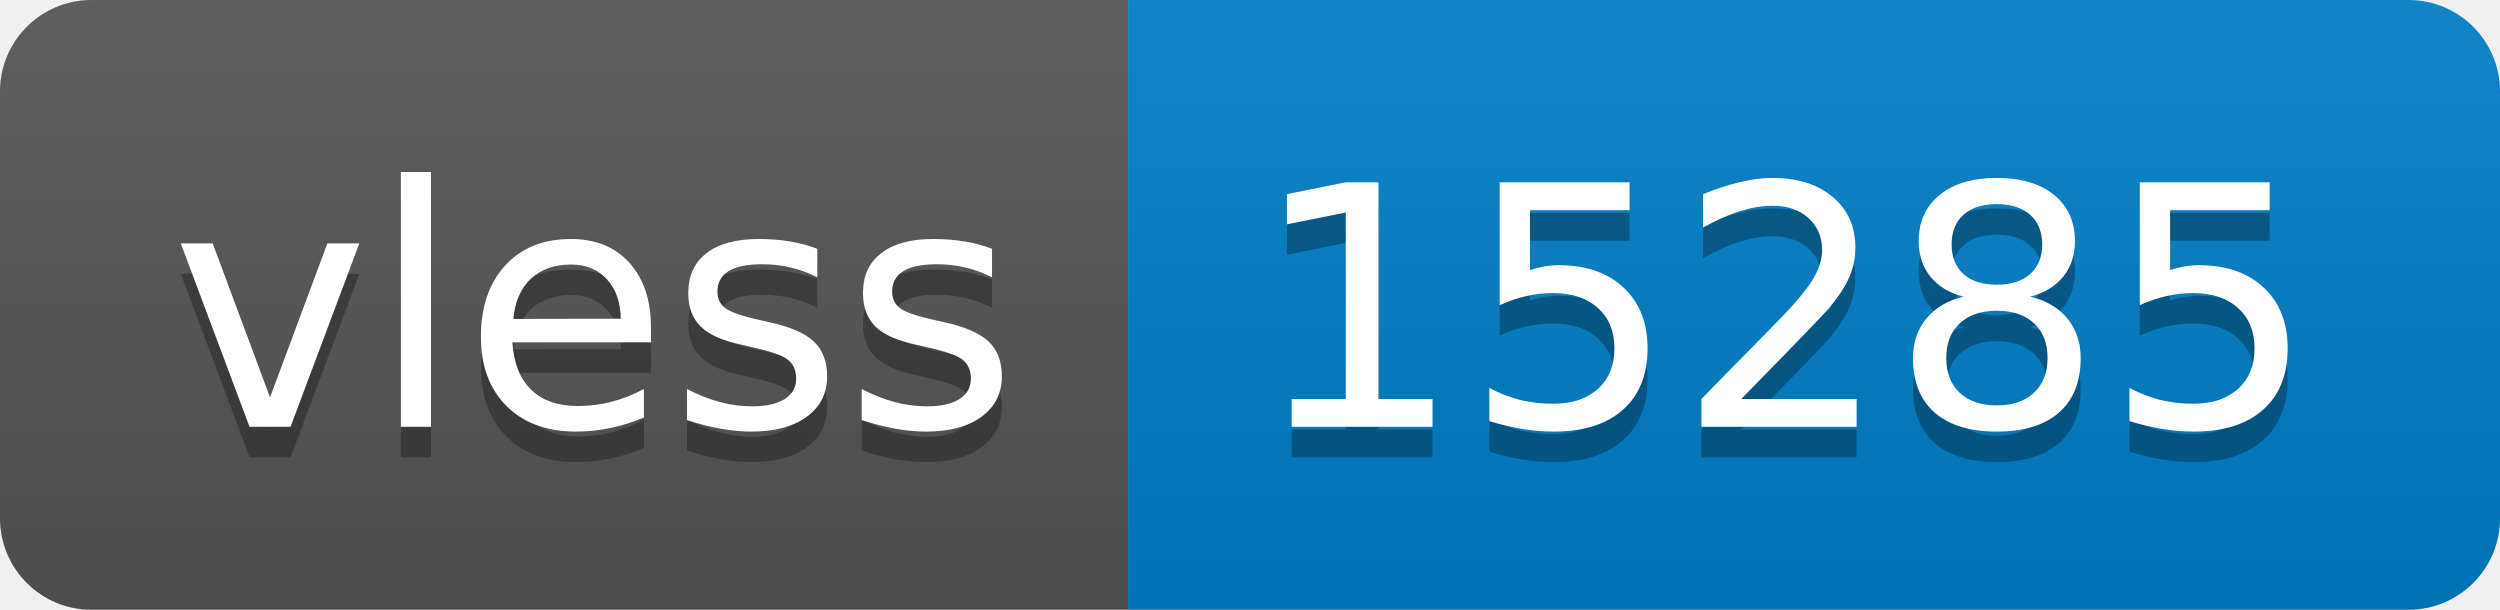
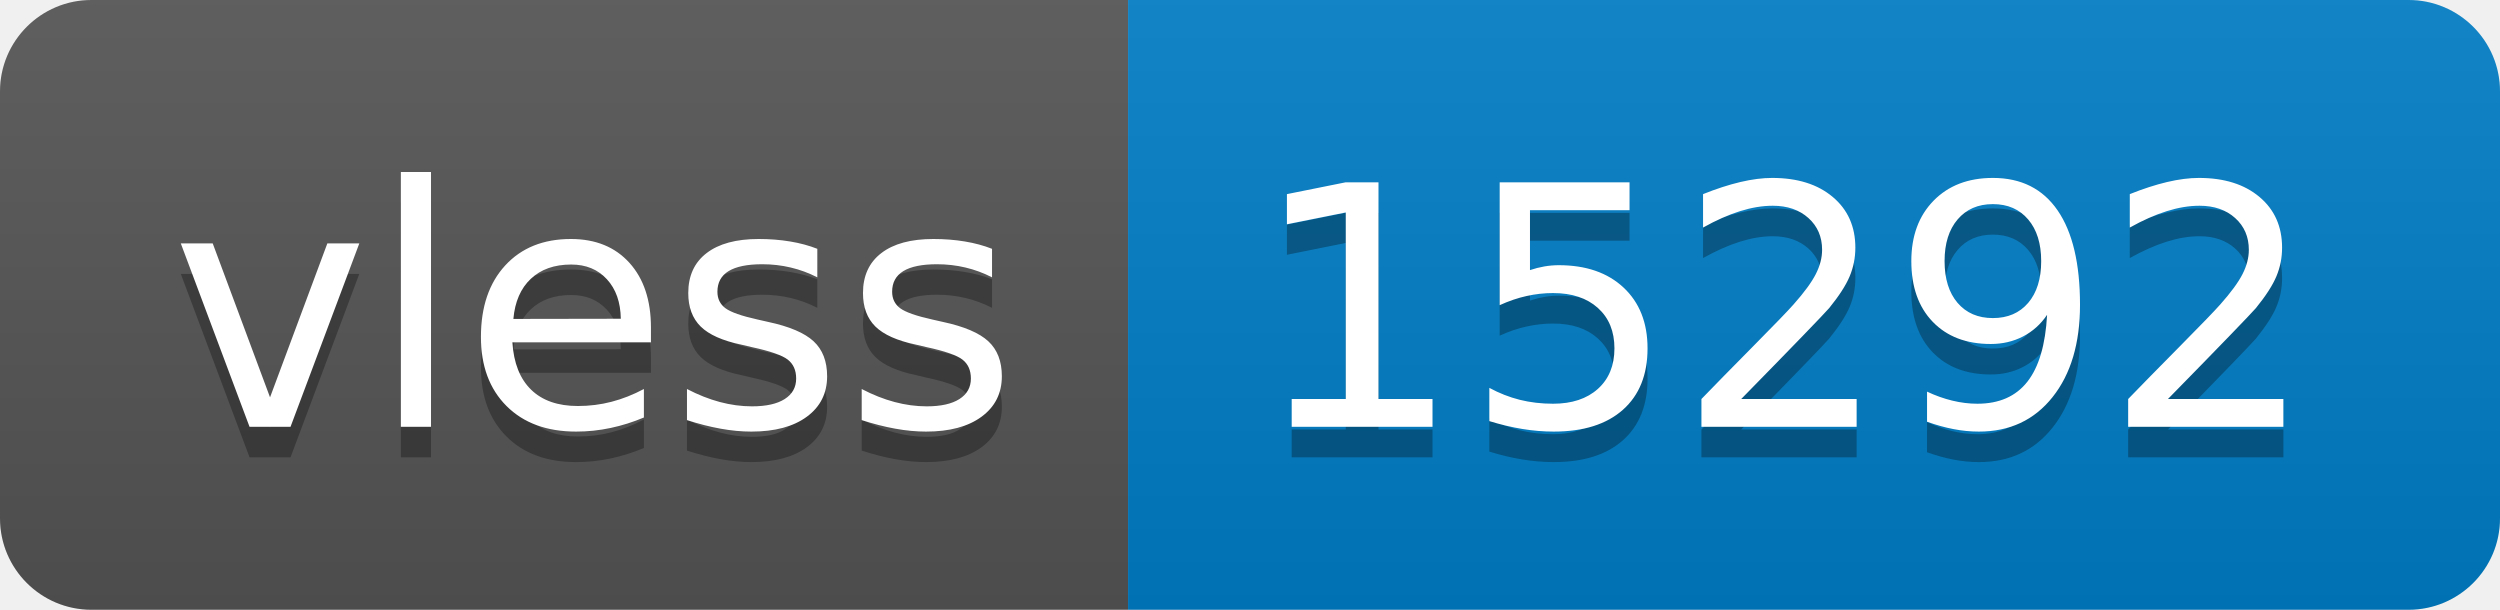
- <svg xmlns="http://www.w3.org/2000/svg" width="82" height="20" role="img" aria-label="vless: 15285">
+ <svg xmlns="http://www.w3.org/2000/svg" width="82" height="20" role="img" aria-label="vless: 15292">
  <linearGradient id="s" x2="0" y2="100%">
    <stop offset="0" stop-color="#bbb" stop-opacity=".1" />
    <stop offset="1" stop-opacity=".1" />
  </linearGradient>
  <clipPath id="r">
    <rect width="82" height="20" rx="3" fill="#fff" />
  </clipPath>
  <g clip-path="url(#r)">
    <rect width="37" height="20" fill="#555" />
    <rect x="37" width="45" height="20" fill="#007ec6" />
    <rect width="82" height="20" fill="url(#s)" />
  </g>
  <g fill="#fff" text-anchor="middle" font-family="Verdana,Geneva,DejaVu Sans,sans-serif" text-rendering="geometricPrecision" font-size="110">
    <text aria-hidden="true" x="195" y="150" fill="#010101" fill-opacity=".3" transform="scale(.1)" textLength="270">vless</text>
    <text x="195" y="140" transform="scale(.1)" fill="#fff" textLength="270">vless</text>
-     <text aria-hidden="true" x="585" y="150" fill="#010101" fill-opacity=".3" transform="scale(.1)" textLength="350">15285</text>
-     <text x="585" y="140" transform="scale(.1)" fill="#fff" textLength="350">15285</text>
+     <text aria-hidden="true" x="585" y="150" fill="#010101" fill-opacity=".3" transform="scale(.1)" textLength="350">15292</text>
+     <text x="585" y="140" transform="scale(.1)" fill="#fff" textLength="350">15292</text>
  </g>
</svg>
